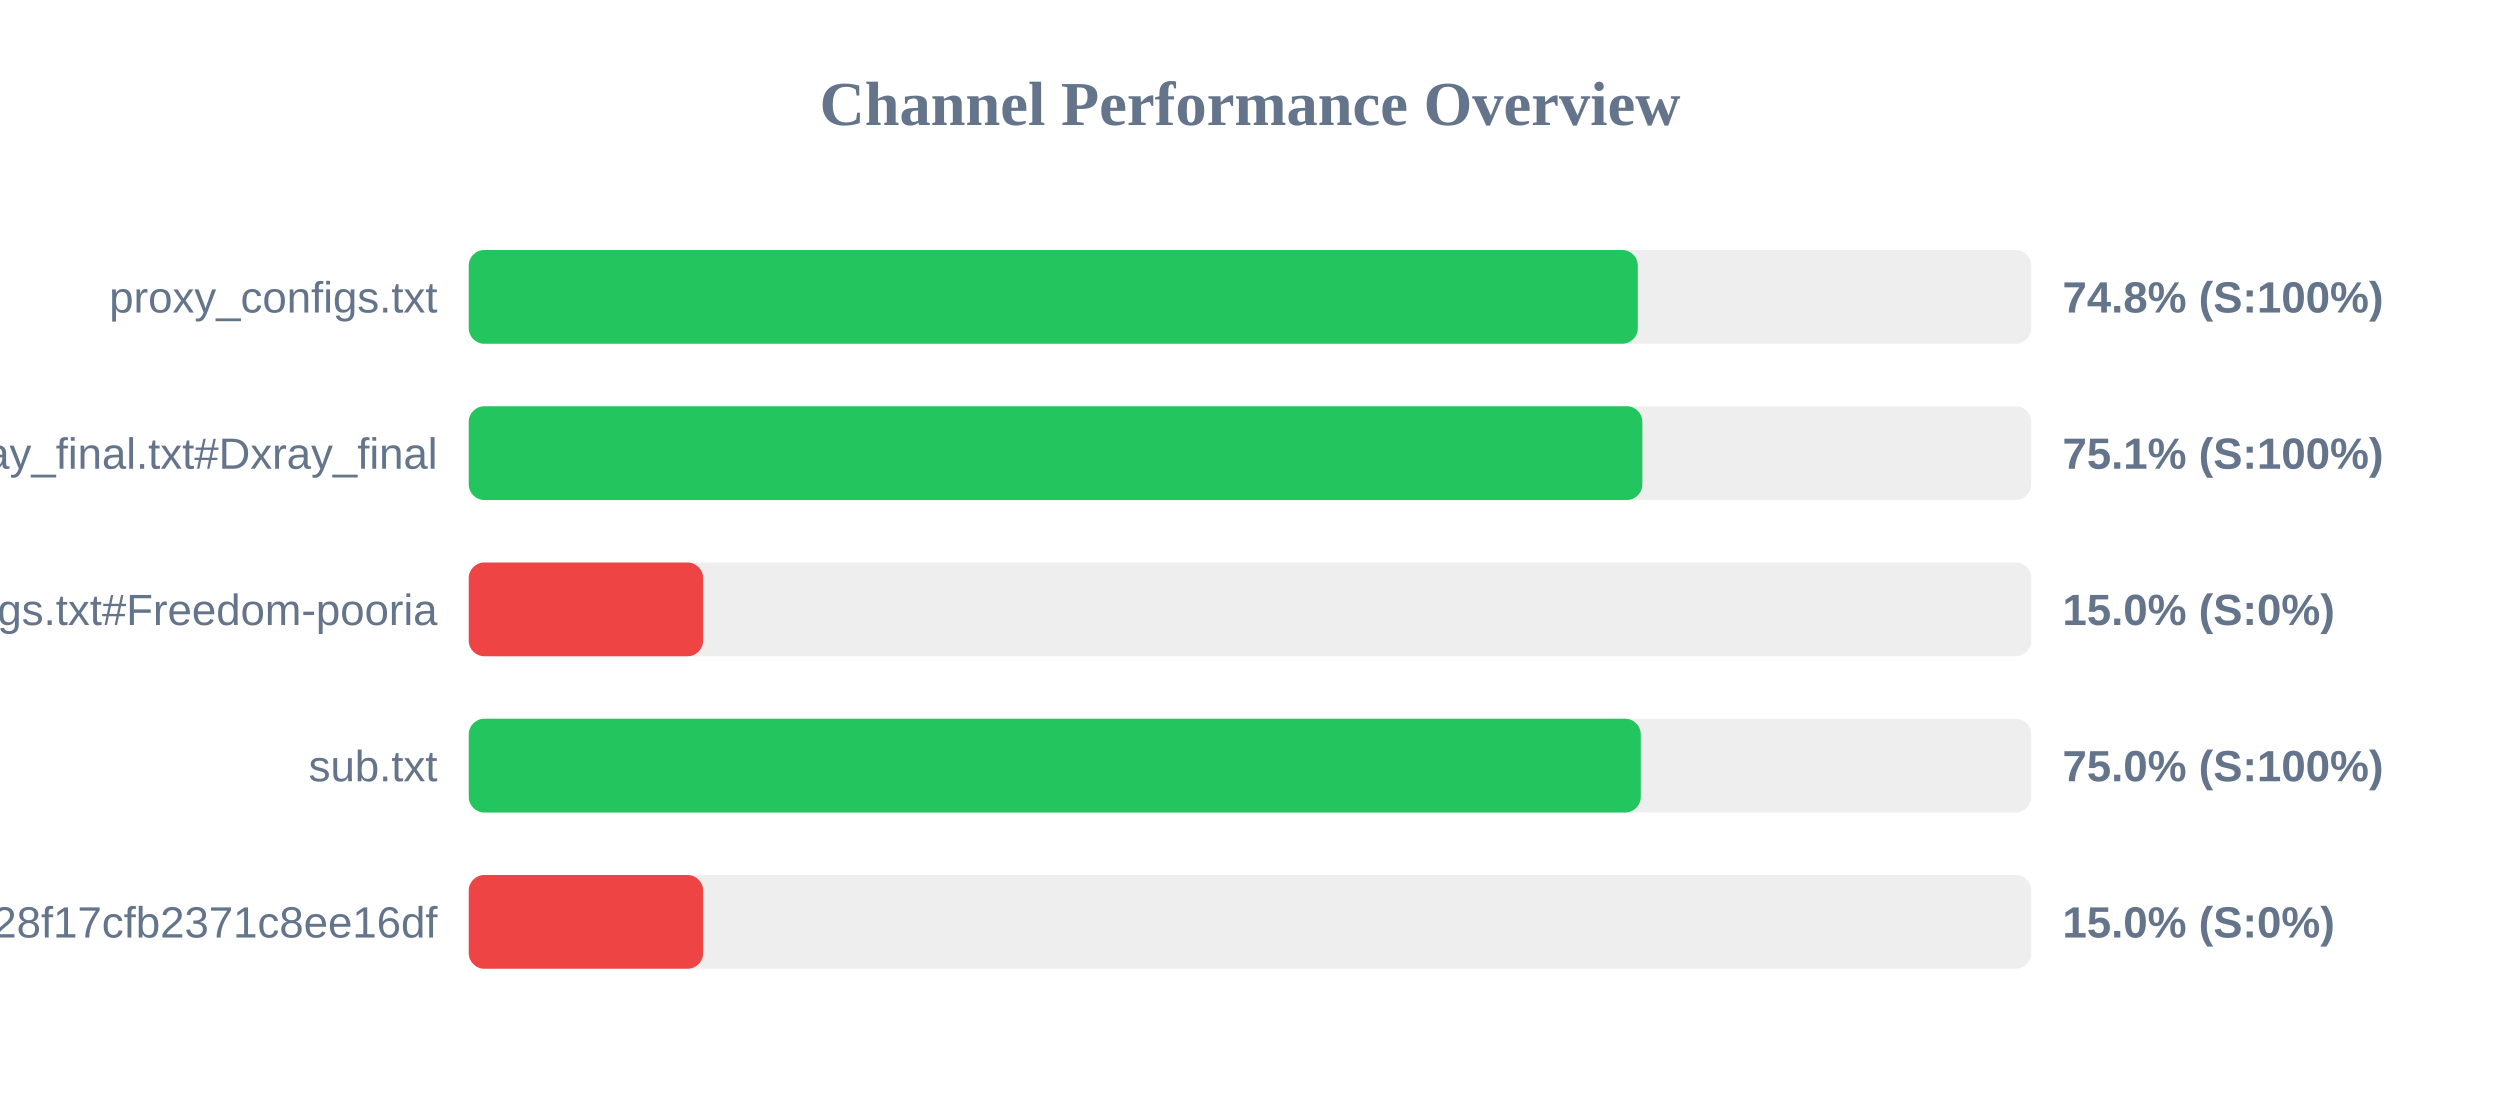
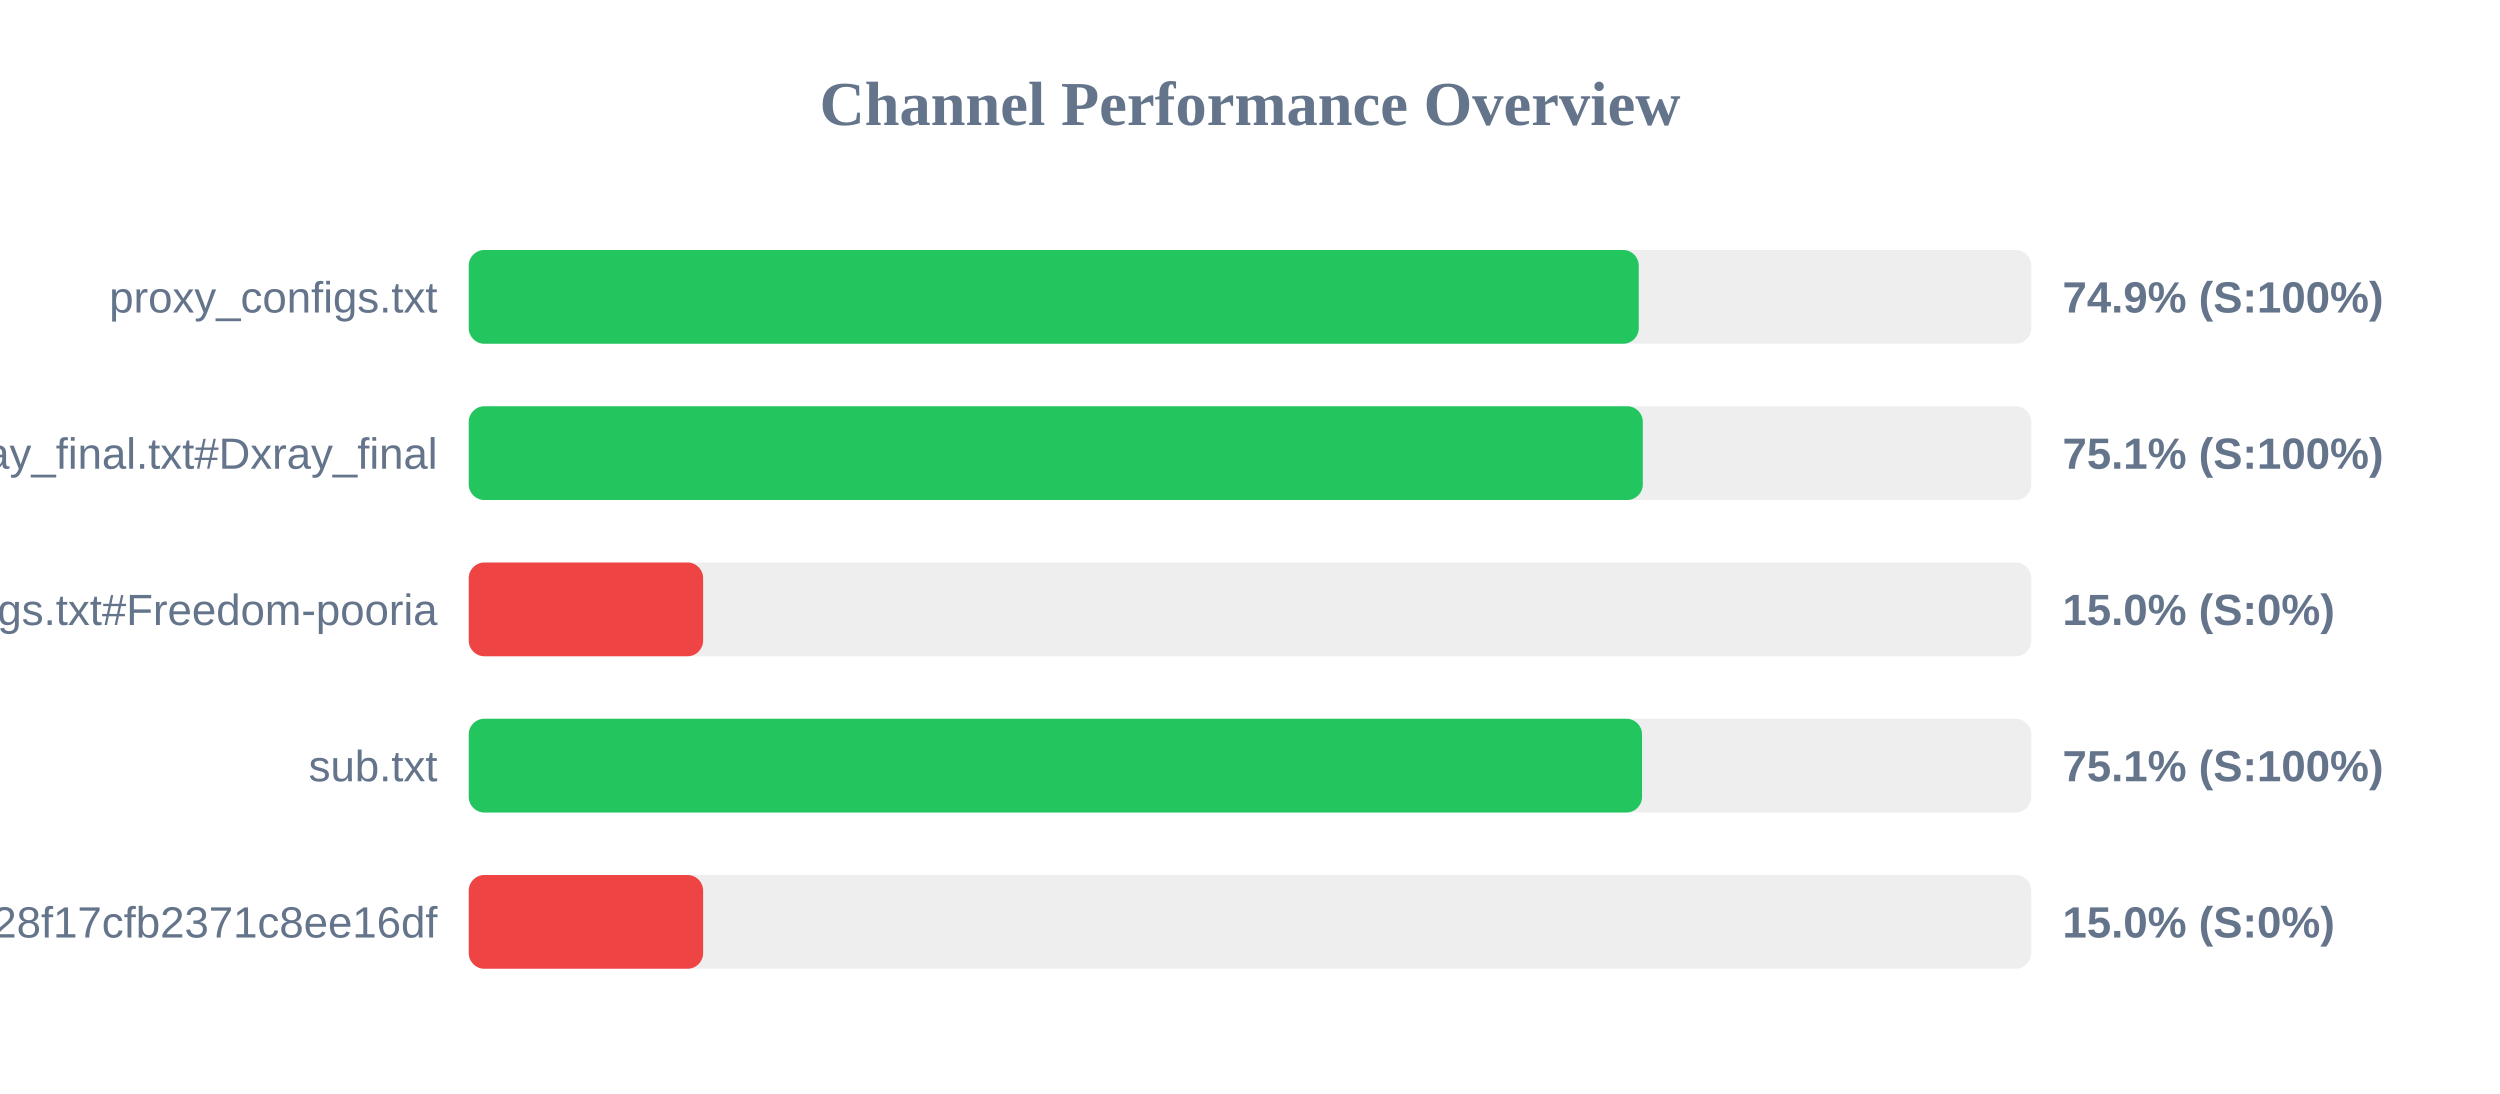
<svg xmlns="http://www.w3.org/2000/svg" width="800" height="350" version="1.1">
  <style>
        .row { font: 14px Arial; fill: #64748b; }
        .score { font: bold 14px Arial; fill: #64748b; }
    </style>
  <text x="400" y="40" text-anchor="middle" font-size="20px" font-weight="bold" fill="#64748b">Channel Performance Overview</text>
  <rect x="150" y="80" width="500" height="30" fill="#eee" rx="5" />
-   <rect x="150" y="80" width="374.1" height="30" fill="#22c55e" rx="5" />
+   <rect x="150" y="80" width="374.4" height="30" fill="#22c55e" rx="5" />
  <text x="140" y="100" text-anchor="end" class="row">proxy_configs.txt</text>
-   <text x="660" y="100" text-anchor="start" class="score">74.8% (S:100%)</text>
+   <text x="660" y="100" text-anchor="start" class="score">74.9% (S:100%)</text>
  <rect x="150" y="130" width="500" height="30" fill="#eee" rx="5" />
-   <rect x="150" y="130" width="375.55" height="30" fill="#22c55e" rx="5" />
+   <rect x="150" y="130" width="375.7" height="30" fill="#22c55e" rx="5" />
  <text x="140" y="150" text-anchor="end" class="row">xray_final.txt#Dxray_final</text>
  <text x="660" y="150" text-anchor="start" class="score">75.1% (S:100%)</text>
  <rect x="150" y="180" width="500" height="30" fill="#eee" rx="5" />
  <rect x="150" y="180" width="75.0" height="30" fill="#ef4444" rx="5" />
  <text x="140" y="200" text-anchor="end" class="row">v2ray_configs.txt#Freedom-pooria</text>
  <text x="660" y="200" text-anchor="start" class="score">15.0% (S:0%)</text>
  <rect x="150" y="230" width="500" height="30" fill="#eee" rx="5" />
-   <rect x="150" y="230" width="375.05" height="30" fill="#22c55e" rx="5" />
+   <rect x="150" y="230" width="375.45" height="30" fill="#22c55e" rx="5" />
  <text x="140" y="250" text-anchor="end" class="row">sub.txt</text>
-   <text x="660" y="250" text-anchor="start" class="score">75.0% (S:100%)</text>
+   <text x="660" y="250" text-anchor="start" class="score">75.1% (S:100%)</text>
  <rect x="150" y="280" width="500" height="30" fill="#eee" rx="5" />
  <rect x="150" y="280" width="75.0" height="30" fill="#ef4444" rx="5" />
  <text x="140" y="300" text-anchor="end" class="row">?token=fedfed7b41b828f17cfb2371c8ee16df</text>
  <text x="660" y="300" text-anchor="start" class="score">15.0% (S:0%)</text>
</svg>
